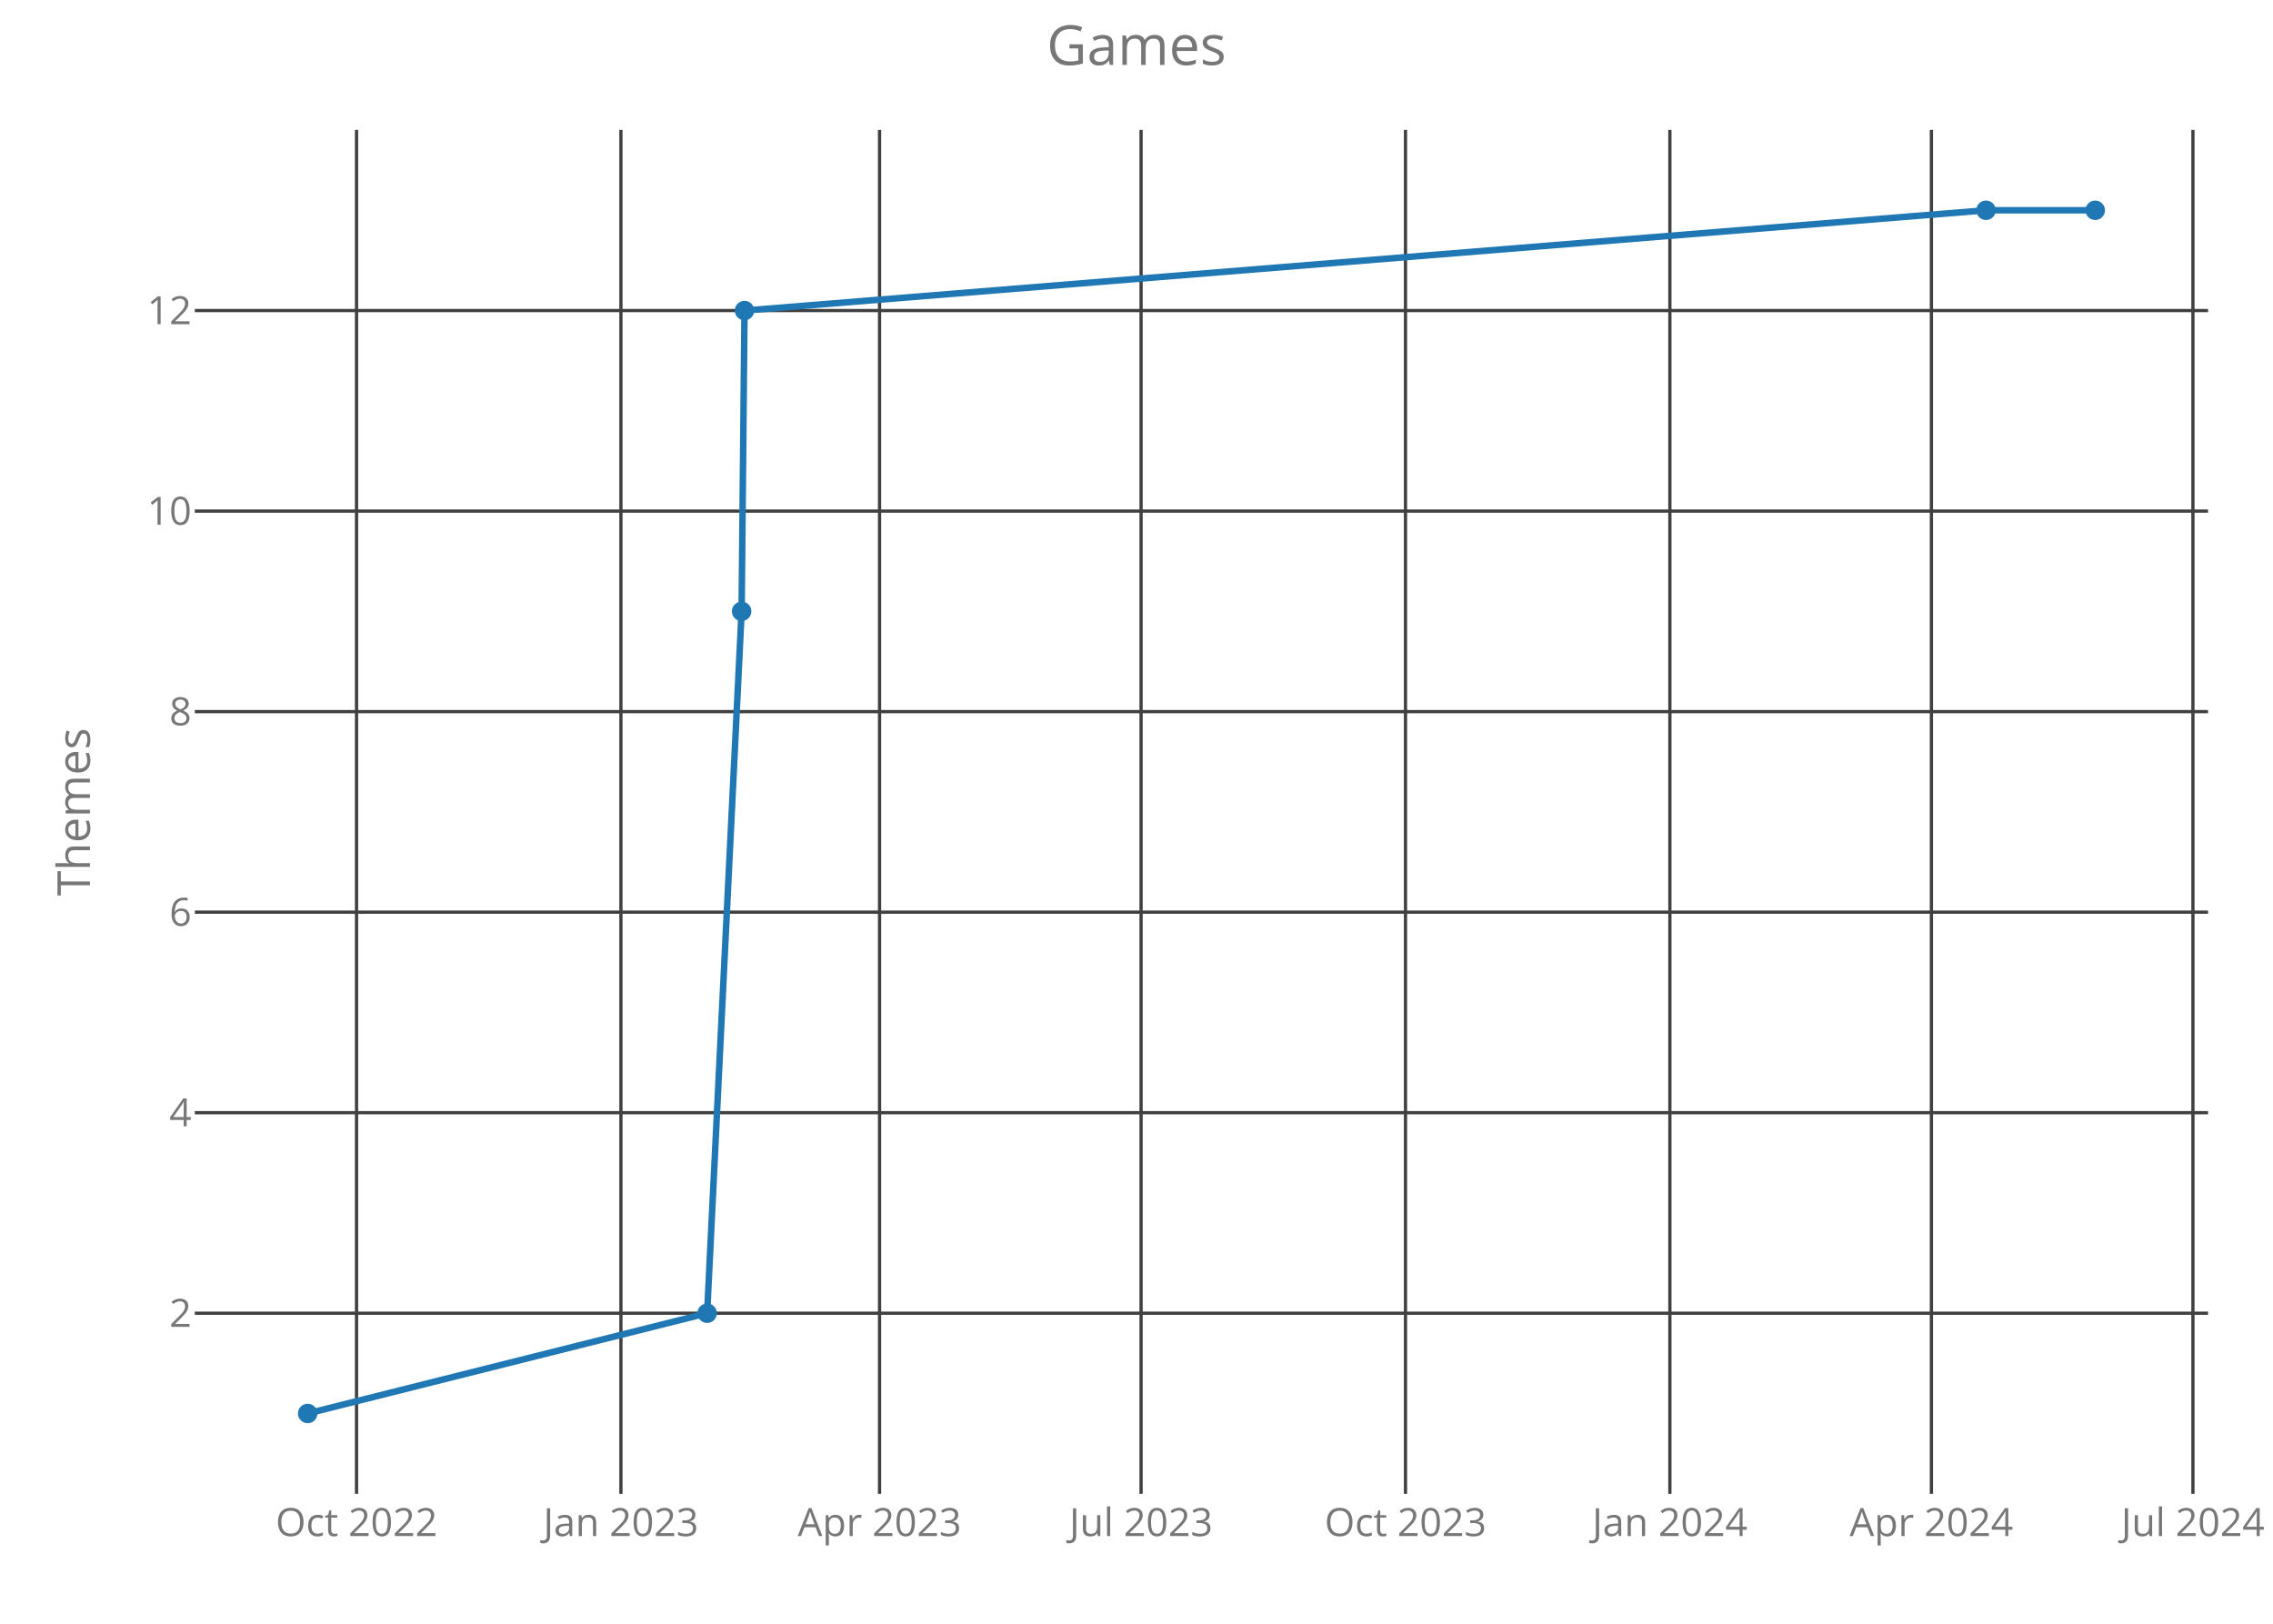
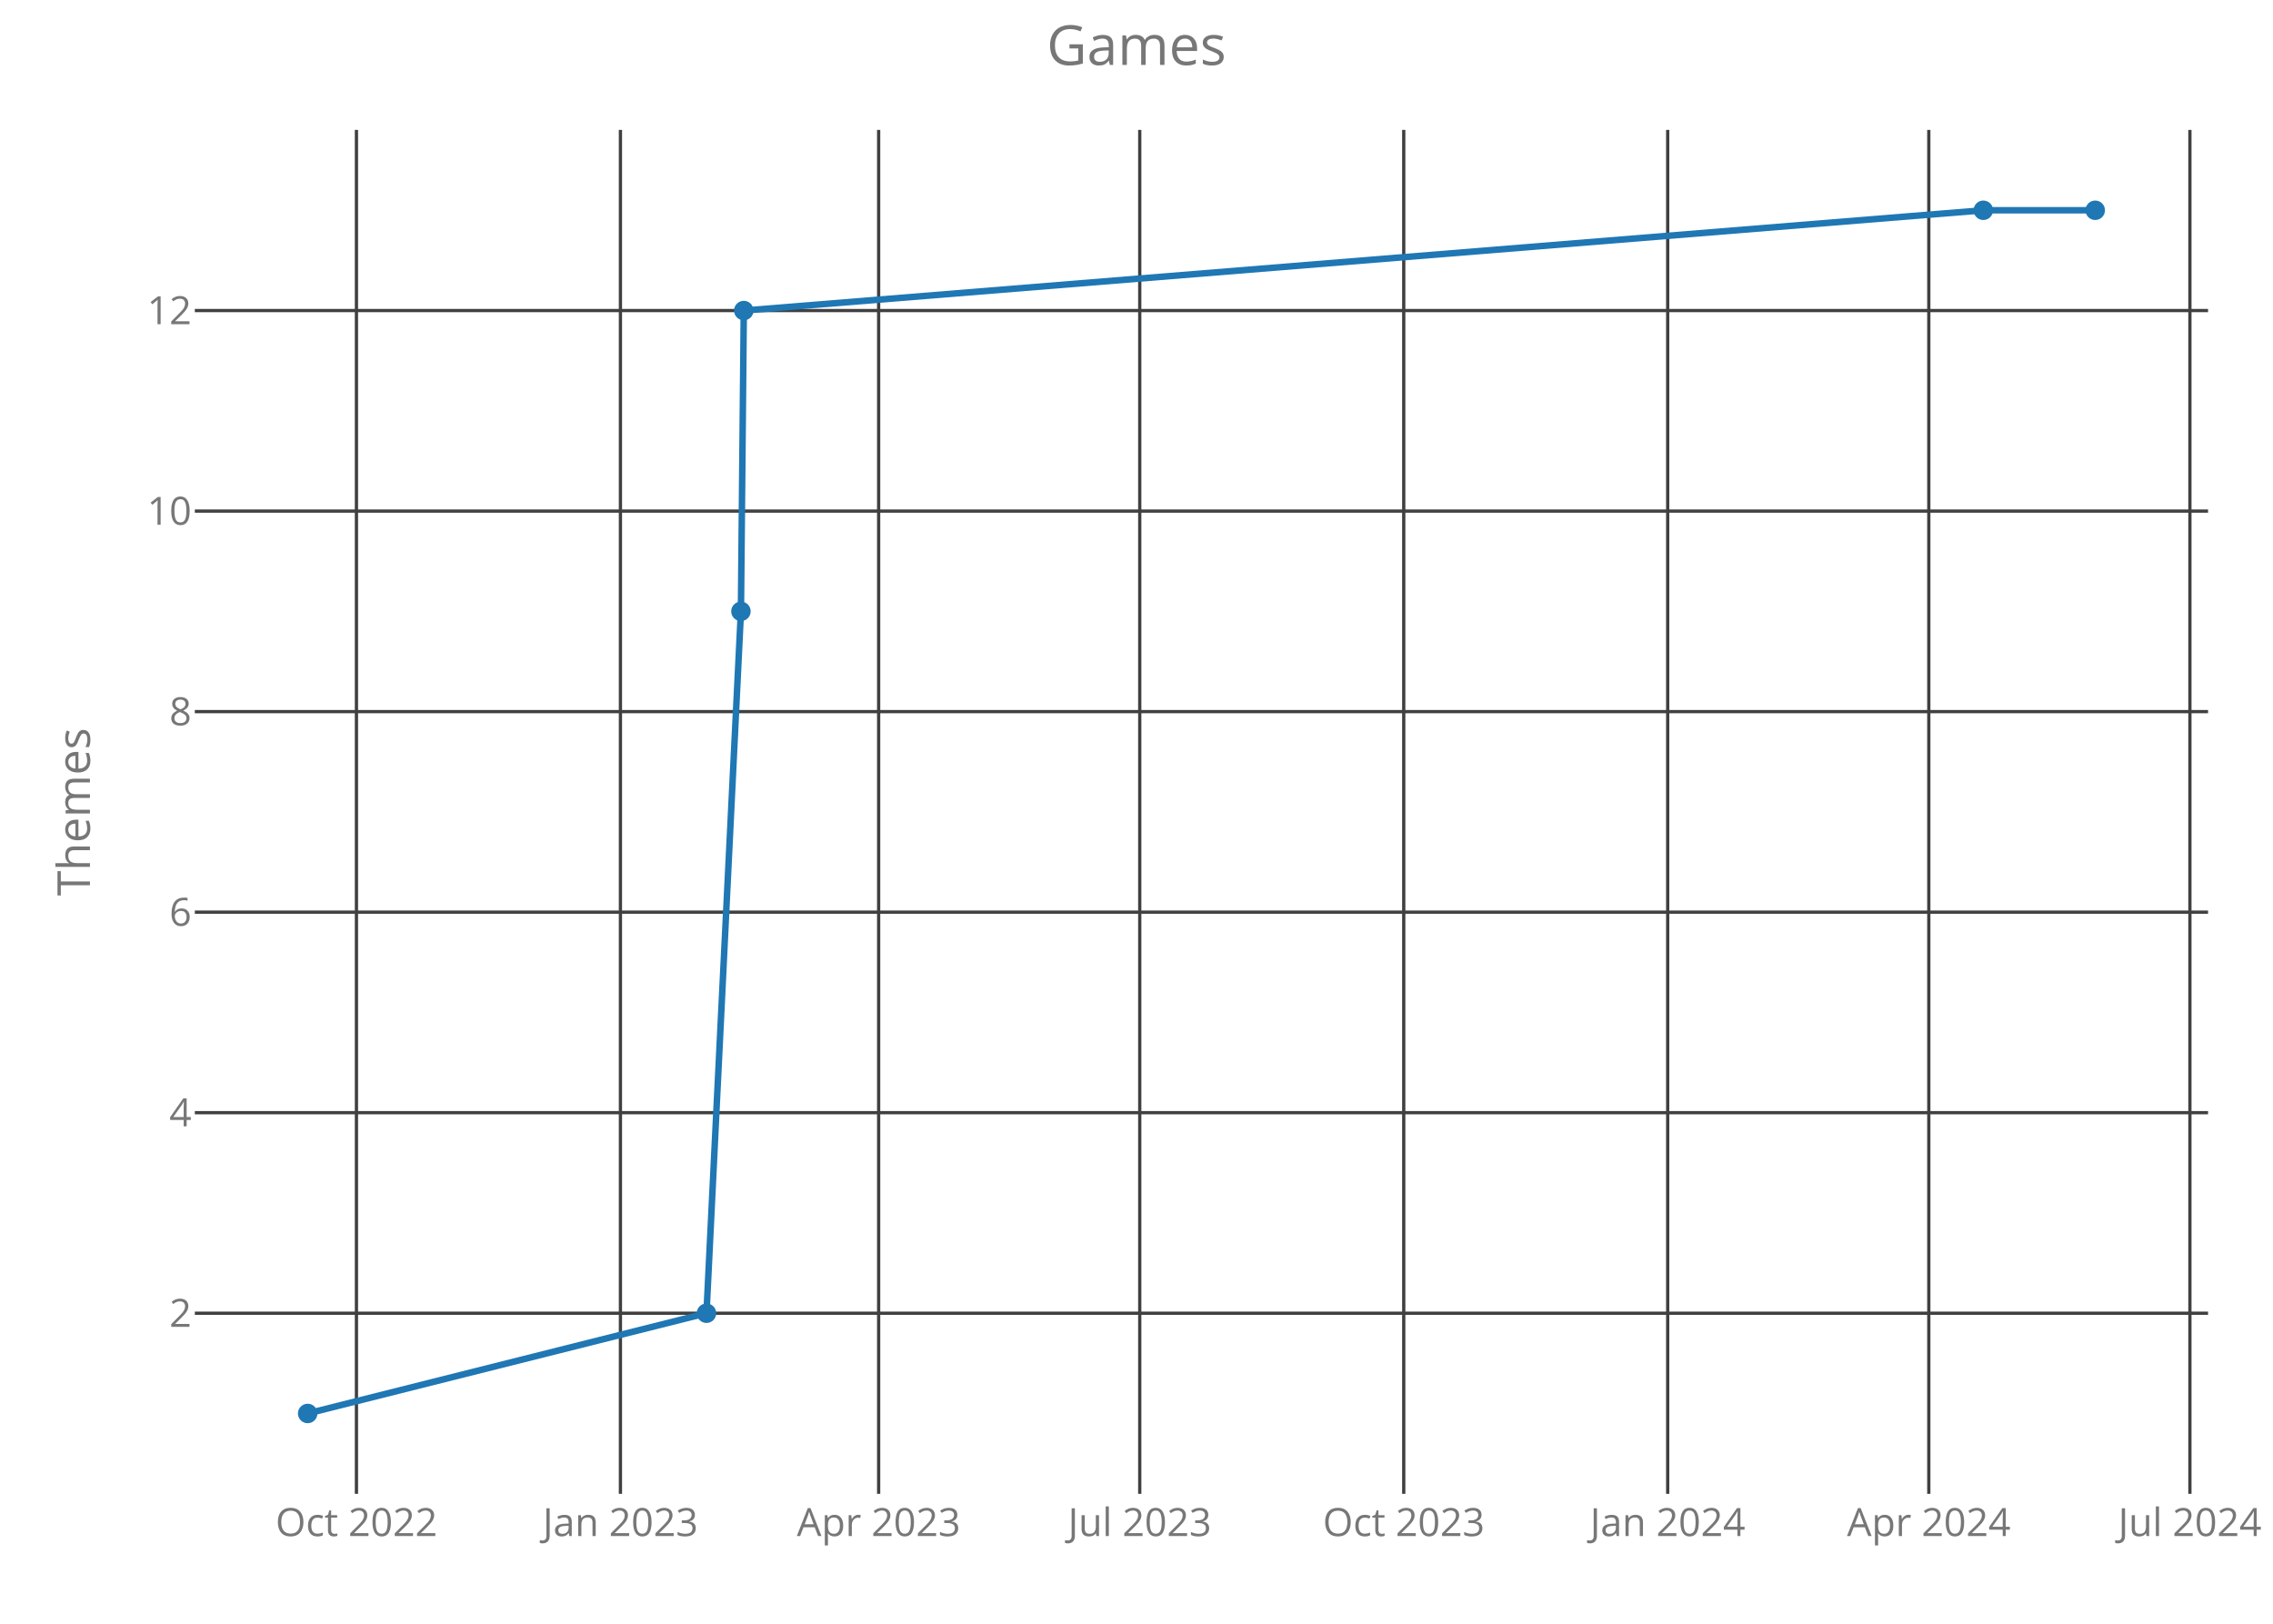
<svg xmlns="http://www.w3.org/2000/svg" class="main-svg" width="700" height="500" style="" viewBox="0 0 700 500">
  <rect x="0" y="0" width="700" height="500" style="fill: rgb(0, 0, 0); fill-opacity: 0;" />
-   <defs id="defs-c49614">
+   <defs id="defs-291c42">
    <g class="clips">
-       <clipPath id="clipc49614xyplot" class="plotclip">
+       <clipPath id="clip291c42xyplot" class="plotclip">
        <rect width="620" height="420" />
      </clipPath>
-       <clipPath class="axesclip" id="clipc49614x">
+       <clipPath class="axesclip" id="clip291c42x">
        <rect x="60" y="0" width="620" height="500" />
      </clipPath>
-       <clipPath class="axesclip" id="clipc49614y">
+       <clipPath class="axesclip" id="clip291c42y">
        <rect x="0" y="40" width="700" height="420" />
      </clipPath>
-       <clipPath class="axesclip" id="clipc49614xy">
+       <clipPath class="axesclip" id="clip291c42xy">
        <rect x="60" y="40" width="620" height="420" />
      </clipPath>
    </g>
    <g class="gradients" />
  </defs>
  <g class="bglayer">
    <rect class="bg" x="60" y="40" width="620" height="420" style="fill: rgb(0, 0, 0); fill-opacity: 0; stroke-width: 0;" />
  </g>
  <g class="layer-below">
    <g class="imagelayer" />
    <g class="shapelayer" />
  </g>
  <g class="cartesianlayer">
    <g class="subplot xy">
      <g class="layer-subplot">
        <g class="shapelayer" />
        <g class="imagelayer" />
      </g>
      <g class="gridlayer">
        <g class="x">
-           <path class="xgrid crisp" transform="translate(109.8,0)" d="M0,40v420" style="stroke: rgb(64, 64, 64); stroke-opacity: 1; stroke-width: 1px;" />
-           <path class="xgrid crisp" transform="translate(191.22,0)" d="M0,40v420" style="stroke: rgb(64, 64, 64); stroke-opacity: 1; stroke-width: 1px;" />
-           <path class="xgrid crisp" transform="translate(270.87,0)" d="M0,40v420" style="stroke: rgb(64, 64, 64); stroke-opacity: 1; stroke-width: 1px;" />
-           <path class="xgrid crisp" transform="translate(351.41,0)" d="M0,40v420" style="stroke: rgb(64, 64, 64); stroke-opacity: 1; stroke-width: 1px;" />
-           <path class="xgrid crisp" transform="translate(432.84,0)" d="M0,40v420" style="stroke: rgb(64, 64, 64); stroke-opacity: 1; stroke-width: 1px;" />
-           <path class="xgrid crisp" transform="translate(514.26,0)" d="M0,40v420" style="stroke: rgb(64, 64, 64); stroke-opacity: 1; stroke-width: 1px;" />
-           <path class="xgrid crisp" transform="translate(594.8,0)" d="M0,40v420" style="stroke: rgb(64, 64, 64); stroke-opacity: 1; stroke-width: 1px;" />
-           <path class="xgrid crisp" transform="translate(675.34,0)" d="M0,40v420" style="stroke: rgb(64, 64, 64); stroke-opacity: 1; stroke-width: 1px;" />
+           <path class="xgrid crisp" transform="translate(109.77,0)" d="M0,40v420" style="stroke: rgb(64, 64, 64); stroke-opacity: 1; stroke-width: 1px;" />
+           <path class="xgrid crisp" transform="translate(191.07,0)" d="M0,40v420" style="stroke: rgb(64, 64, 64); stroke-opacity: 1; stroke-width: 1px;" />
+           <path class="xgrid crisp" transform="translate(270.59,0)" d="M0,40v420" style="stroke: rgb(64, 64, 64); stroke-opacity: 1; stroke-width: 1px;" />
+           <path class="xgrid crisp" transform="translate(351,0)" d="M0,40v420" style="stroke: rgb(64, 64, 64); stroke-opacity: 1; stroke-width: 1px;" />
+           <path class="xgrid crisp" transform="translate(432.3,0)" d="M0,40v420" style="stroke: rgb(64, 64, 64); stroke-opacity: 1; stroke-width: 1px;" />
+           <path class="xgrid crisp" transform="translate(513.59,0)" d="M0,40v420" style="stroke: rgb(64, 64, 64); stroke-opacity: 1; stroke-width: 1px;" />
+           <path class="xgrid crisp" transform="translate(594,0)" d="M0,40v420" style="stroke: rgb(64, 64, 64); stroke-opacity: 1; stroke-width: 1px;" />
+           <path class="xgrid crisp" transform="translate(674.41,0)" d="M0,40v420" style="stroke: rgb(64, 64, 64); stroke-opacity: 1; stroke-width: 1px;" />
        </g>
        <g class="y">
          <path class="ygrid crisp" transform="translate(0,404.38)" d="M60,0h620" style="stroke: rgb(64, 64, 64); stroke-opacity: 1; stroke-width: 1px;" />
          <path class="ygrid crisp" transform="translate(0,342.63)" d="M60,0h620" style="stroke: rgb(64, 64, 64); stroke-opacity: 1; stroke-width: 1px;" />
          <path class="ygrid crisp" transform="translate(0,280.88)" d="M60,0h620" style="stroke: rgb(64, 64, 64); stroke-opacity: 1; stroke-width: 1px;" />
          <path class="ygrid crisp" transform="translate(0,219.13)" d="M60,0h620" style="stroke: rgb(64, 64, 64); stroke-opacity: 1; stroke-width: 1px;" />
          <path class="ygrid crisp" transform="translate(0,157.38)" d="M60,0h620" style="stroke: rgb(64, 64, 64); stroke-opacity: 1; stroke-width: 1px;" />
          <path class="ygrid crisp" transform="translate(0,95.63)" d="M60,0h620" style="stroke: rgb(64, 64, 64); stroke-opacity: 1; stroke-width: 1px;" />
        </g>
      </g>
      <g class="zerolinelayer" />
      <path class="xlines-below crisp" d="M0,0" style="fill: none;" />
      <path class="ylines-below crisp" d="M0,0" style="fill: none;" />
      <g class="overlines-below" />
      <g class="xaxislayer-below">
        <g class="xtick">
-           <text text-anchor="middle" x="0" y="473" transform="translate(109.8,0)" style="font-family: 'Open Sans'; font-size: 12px; fill: rgb(119, 119, 119); fill-opacity: 1; white-space: pre;">Oct 2022</text>
+           <text text-anchor="middle" x="0" y="473" transform="translate(109.77,0)" style="font-family: 'Open Sans'; font-size: 12px; fill: rgb(119, 119, 119); fill-opacity: 1; white-space: pre;">Oct 2022</text>
        </g>
        <g class="xtick">
-           <text text-anchor="middle" x="0" y="473" transform="translate(191.22,0)" style="font-family: 'Open Sans'; font-size: 12px; fill: rgb(119, 119, 119); fill-opacity: 1; white-space: pre;">Jan 2023</text>
+           <text text-anchor="middle" x="0" y="473" transform="translate(191.07,0)" style="font-family: 'Open Sans'; font-size: 12px; fill: rgb(119, 119, 119); fill-opacity: 1; white-space: pre;">Jan 2023</text>
        </g>
        <g class="xtick">
-           <text text-anchor="middle" x="0" y="473" transform="translate(270.87,0)" style="font-family: 'Open Sans'; font-size: 12px; fill: rgb(119, 119, 119); fill-opacity: 1; white-space: pre;">Apr 2023</text>
+           <text text-anchor="middle" x="0" y="473" transform="translate(270.59,0)" style="font-family: 'Open Sans'; font-size: 12px; fill: rgb(119, 119, 119); fill-opacity: 1; white-space: pre;">Apr 2023</text>
        </g>
        <g class="xtick">
-           <text text-anchor="middle" x="0" y="473" transform="translate(351.41,0)" style="font-family: 'Open Sans'; font-size: 12px; fill: rgb(119, 119, 119); fill-opacity: 1; white-space: pre;">Jul 2023</text>
+           <text text-anchor="middle" x="0" y="473" transform="translate(351,0)" style="font-family: 'Open Sans'; font-size: 12px; fill: rgb(119, 119, 119); fill-opacity: 1; white-space: pre;">Jul 2023</text>
        </g>
        <g class="xtick">
-           <text text-anchor="middle" x="0" y="473" transform="translate(432.84,0)" style="font-family: 'Open Sans'; font-size: 12px; fill: rgb(119, 119, 119); fill-opacity: 1; white-space: pre;">Oct 2023</text>
+           <text text-anchor="middle" x="0" y="473" transform="translate(432.3,0)" style="font-family: 'Open Sans'; font-size: 12px; fill: rgb(119, 119, 119); fill-opacity: 1; white-space: pre;">Oct 2023</text>
        </g>
        <g class="xtick">
-           <text text-anchor="middle" x="0" y="473" transform="translate(514.26,0)" style="font-family: 'Open Sans'; font-size: 12px; fill: rgb(119, 119, 119); fill-opacity: 1; white-space: pre;">Jan 2024</text>
+           <text text-anchor="middle" x="0" y="473" transform="translate(513.59,0)" style="font-family: 'Open Sans'; font-size: 12px; fill: rgb(119, 119, 119); fill-opacity: 1; white-space: pre;">Jan 2024</text>
        </g>
        <g class="xtick">
-           <text text-anchor="middle" x="0" y="473" transform="translate(594.8,0)" style="font-family: 'Open Sans'; font-size: 12px; fill: rgb(119, 119, 119); fill-opacity: 1; white-space: pre;">Apr 2024</text>
+           <text text-anchor="middle" x="0" y="473" transform="translate(594,0)" style="font-family: 'Open Sans'; font-size: 12px; fill: rgb(119, 119, 119); fill-opacity: 1; white-space: pre;">Apr 2024</text>
        </g>
        <g class="xtick">
-           <text text-anchor="middle" x="0" y="473" transform="translate(675.34,0)" style="font-family: 'Open Sans'; font-size: 12px; fill: rgb(119, 119, 119); fill-opacity: 1; white-space: pre;">Jul 2024</text>
+           <text text-anchor="middle" x="0" y="473" transform="translate(674.41,0)" style="font-family: 'Open Sans'; font-size: 12px; fill: rgb(119, 119, 119); fill-opacity: 1; white-space: pre;">Jul 2024</text>
        </g>
      </g>
      <g class="yaxislayer-below">
        <g class="ytick">
          <text text-anchor="end" x="59" y="4.2" transform="translate(0,404.38)" style="font-family: 'Open Sans'; font-size: 12px; fill: rgb(119, 119, 119); fill-opacity: 1; white-space: pre;">2</text>
        </g>
        <g class="ytick">
          <text text-anchor="end" x="59" y="4.2" transform="translate(0,342.63)" style="font-family: 'Open Sans'; font-size: 12px; fill: rgb(119, 119, 119); fill-opacity: 1; white-space: pre;">4</text>
        </g>
        <g class="ytick">
          <text text-anchor="end" x="59" y="4.2" transform="translate(0,280.88)" style="font-family: 'Open Sans'; font-size: 12px; fill: rgb(119, 119, 119); fill-opacity: 1; white-space: pre;">6</text>
        </g>
        <g class="ytick">
          <text text-anchor="end" x="59" y="4.2" transform="translate(0,219.13)" style="font-family: 'Open Sans'; font-size: 12px; fill: rgb(119, 119, 119); fill-opacity: 1; white-space: pre;">8</text>
        </g>
        <g class="ytick">
          <text text-anchor="end" x="59" y="4.2" transform="translate(0,157.38)" style="font-family: 'Open Sans'; font-size: 12px; fill: rgb(119, 119, 119); fill-opacity: 1; white-space: pre;">10</text>
        </g>
        <g class="ytick">
          <text text-anchor="end" x="59" y="4.2" transform="translate(0,95.63)" style="font-family: 'Open Sans'; font-size: 12px; fill: rgb(119, 119, 119); fill-opacity: 1; white-space: pre;">12</text>
        </g>
      </g>
      <g class="overaxes-below" />
-       <g class="plot" transform="translate(60,40)" clip-path="url('#clipc49614xyplot')">
+       <g class="plot" transform="translate(60,40)" clip-path="url('#clip291c42xyplot')">
        <g class="scatterlayer mlayer">
-           <g class="trace scatter traceb4711b" style="stroke-miterlimit: 2; opacity: 1;">
+           <g class="trace scatter trace277a40" style="stroke-miterlimit: 2; opacity: 1;">
            <g class="fills" />
            <g class="errorbars" />
            <g class="lines">
-               <path class="js-line" d="M34.75,395.25L157.77,364.38L168.39,148.25L169.28,55.63L551.62,24.75L585.25,24.75" style="vector-effect: non-scaling-stroke; fill: none; stroke: rgb(31, 119, 180); stroke-opacity: 1; stroke-width: 2px; opacity: 1;" />
+               <path class="js-line" d="M34.75,395.25L157.57,364.38L168.18,148.25L169.06,55.63L550.79,24.75L585.25,24.75" style="vector-effect: non-scaling-stroke; fill: none; stroke: rgb(31, 119, 180); stroke-opacity: 1; stroke-width: 2px; opacity: 1;" />
            </g>
            <g class="points">
              <path class="point" transform="translate(34.75,395.25)" d="M3,0A3,3 0 1,1 0,-3A3,3 0 0,1 3,0Z" style="opacity: 1; stroke-width: 0px; fill: rgb(31, 119, 180); fill-opacity: 1;" />
-               <path class="point" transform="translate(157.77,364.38)" d="M3,0A3,3 0 1,1 0,-3A3,3 0 0,1 3,0Z" style="opacity: 1; stroke-width: 0px; fill: rgb(31, 119, 180); fill-opacity: 1;" />
-               <path class="point" transform="translate(168.39,148.25)" d="M3,0A3,3 0 1,1 0,-3A3,3 0 0,1 3,0Z" style="opacity: 1; stroke-width: 0px; fill: rgb(31, 119, 180); fill-opacity: 1;" />
-               <path class="point" transform="translate(169.28,55.63)" d="M3,0A3,3 0 1,1 0,-3A3,3 0 0,1 3,0Z" style="opacity: 1; stroke-width: 0px; fill: rgb(31, 119, 180); fill-opacity: 1;" />
-               <path class="point" transform="translate(551.62,24.75)" d="M3,0A3,3 0 1,1 0,-3A3,3 0 0,1 3,0Z" style="opacity: 1; stroke-width: 0px; fill: rgb(31, 119, 180); fill-opacity: 1;" />
+               <path class="point" transform="translate(157.57,364.38)" d="M3,0A3,3 0 1,1 0,-3A3,3 0 0,1 3,0Z" style="opacity: 1; stroke-width: 0px; fill: rgb(31, 119, 180); fill-opacity: 1;" />
+               <path class="point" transform="translate(168.18,148.25)" d="M3,0A3,3 0 1,1 0,-3A3,3 0 0,1 3,0Z" style="opacity: 1; stroke-width: 0px; fill: rgb(31, 119, 180); fill-opacity: 1;" />
+               <path class="point" transform="translate(169.06,55.63)" d="M3,0A3,3 0 1,1 0,-3A3,3 0 0,1 3,0Z" style="opacity: 1; stroke-width: 0px; fill: rgb(31, 119, 180); fill-opacity: 1;" />
+               <path class="point" transform="translate(550.79,24.75)" d="M3,0A3,3 0 1,1 0,-3A3,3 0 0,1 3,0Z" style="opacity: 1; stroke-width: 0px; fill: rgb(31, 119, 180); fill-opacity: 1;" />
              <path class="point" transform="translate(585.25,24.75)" d="M3,0A3,3 0 1,1 0,-3A3,3 0 0,1 3,0Z" style="opacity: 1; stroke-width: 0px; fill: rgb(31, 119, 180); fill-opacity: 1;" />
            </g>
            <g class="text" />
          </g>
        </g>
      </g>
      <g class="overplot" />
      <path class="xlines-above" />
      <path class="ylines-above" />
      <g class="overlines-above" />
      <g class="xaxislayer-above" />
      <g class="yaxislayer-above" />
      <g class="overaxes-above" />
    </g>
  </g>
  <g class="polarlayer" />
  <g class="ternarylayer" />
  <g class="geolayer" />
  <g class="funnelarealayer" />
  <g class="pielayer" />
  <g class="treemaplayer" />
  <g class="sunburstlayer" />
  <g class="glimages" />
-   <defs id="topdefs-c49614">
+   <defs id="topdefs-291c42">
    <g class="clips" />
  </defs>
  <g class="layer-above">
    <g class="imagelayer" />
    <g class="shapelayer" />
  </g>
  <g class="infolayer">
    <g class="g-gtitle">
      <text class="gtitle" x="350" y="20" text-anchor="middle" dy="0em" style="font-family: 'Open Sans'; font-size: 17px; fill: rgb(119, 119, 119); opacity: 1; font-weight: normal; white-space: pre;">Games</text>
    </g>
    <g class="g-xtitle" />
    <g class="g-ytitle">
      <text class="ytitle" transform="rotate(-90,27.7,250)" x="27.7" y="250" text-anchor="middle" style="font-family: 'Open Sans'; font-size: 14px; fill: rgb(119, 119, 119); opacity: 1; font-weight: normal; white-space: pre;">Themes</text>
    </g>
  </g>
</svg>
